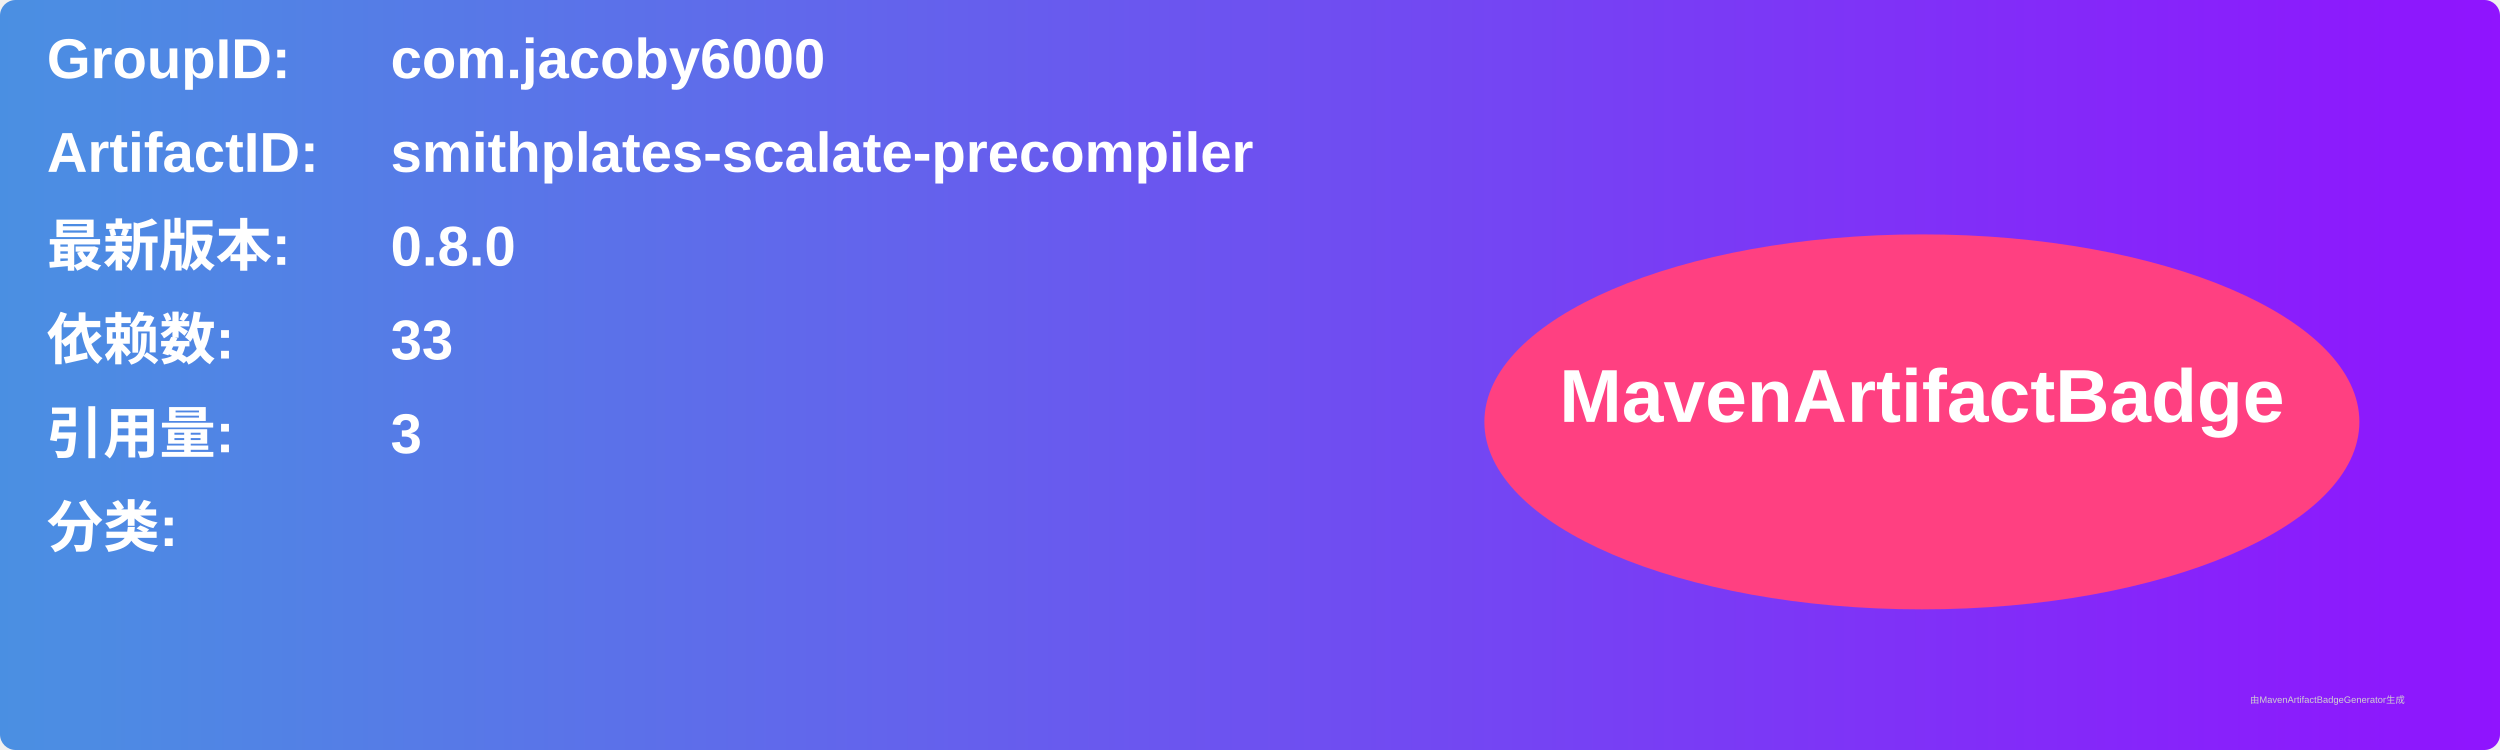
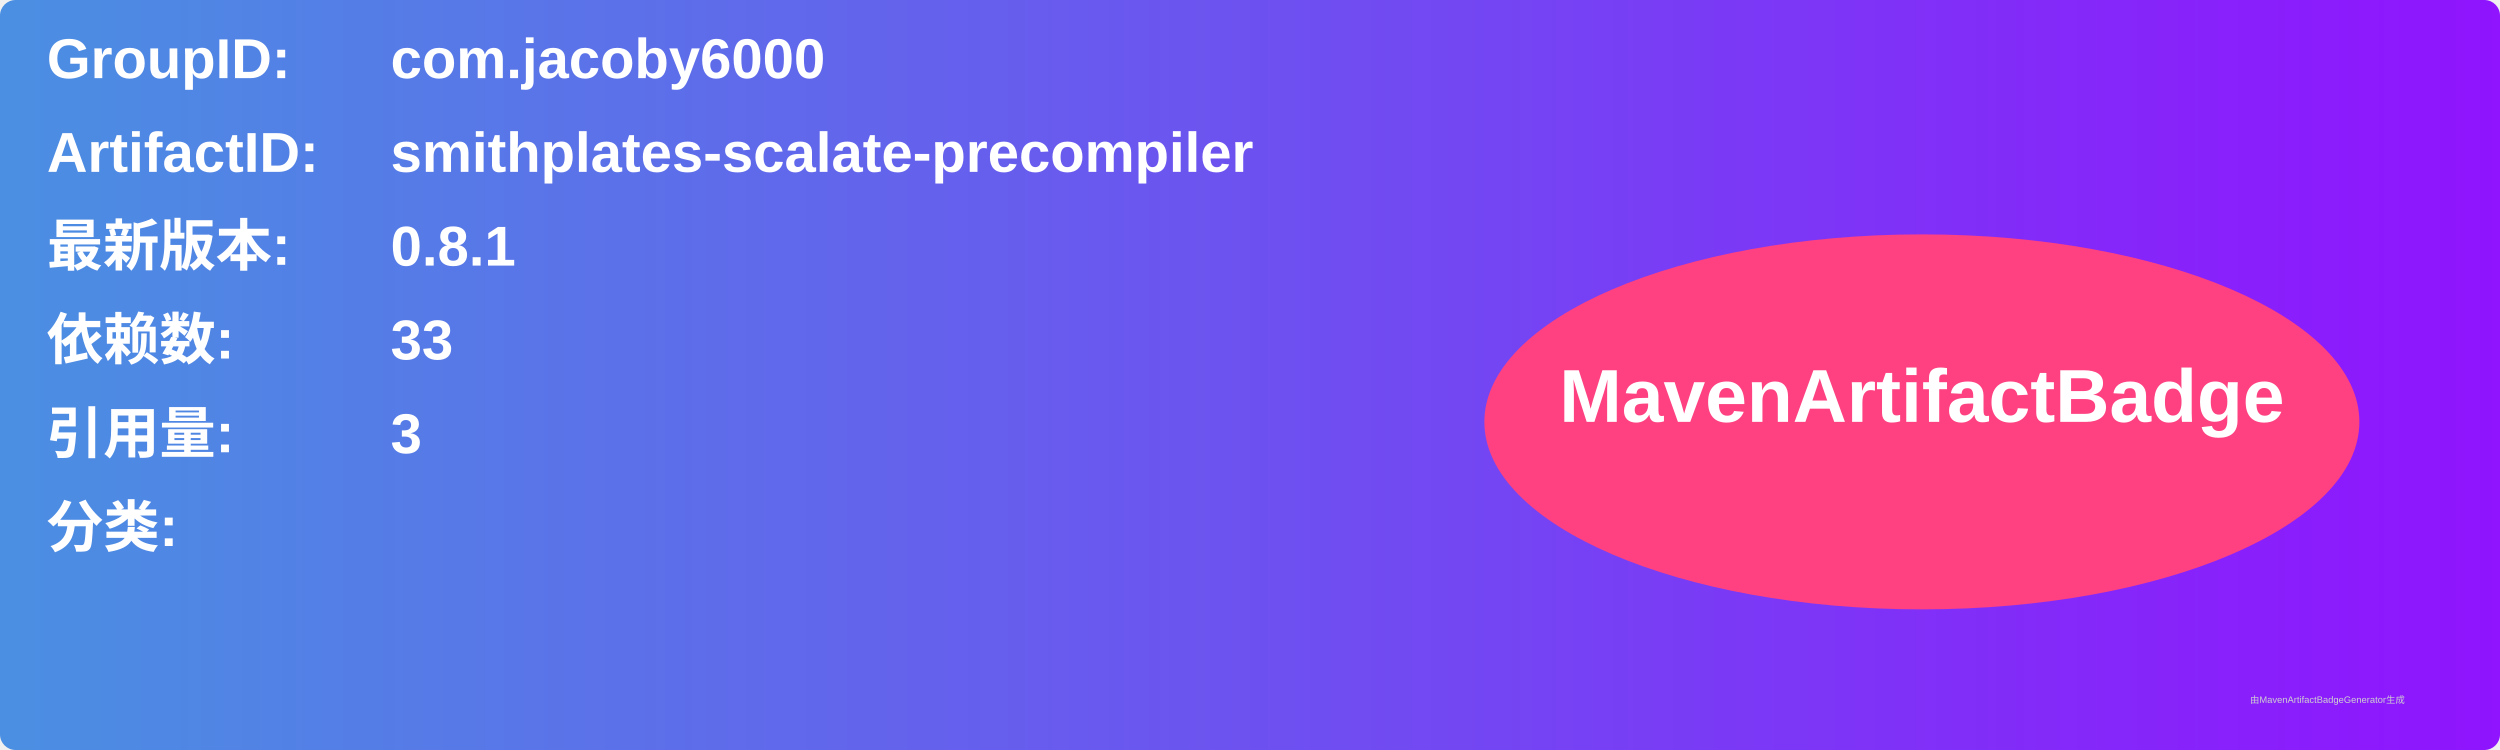
<svg xmlns="http://www.w3.org/2000/svg" width="800" height="240" viewBox="0 0 800 240">
  <linearGradient id="grad" x1="0%" y1="0%" x2="100%" y2="0%">
    <stop offset="0%" stop-color="#4a90e2" />
    <stop offset="100%" stop-color="#9013fe" />
  </linearGradient>
  <rect width="100%" height="100%" rx="5" ry="5" fill="url(#grad)" />
  <g transform="translate(15, 15)">
    <text x="0" y="10" font-family="Arial" font-size="18" fill="white" font-weight="bold" width="260">GroupID:</text>
    <text x="110" y="10" font-family="Arial" font-size="18" fill="white" font-weight="bold" width="460">com.jacoby6000</text>
    <text x="0" y="40" font-family="Arial" font-size="18" fill="white" font-weight="bold" width="260">ArtifactID:</text>
    <text x="110" y="40" font-family="Arial" font-size="18" fill="white" font-weight="bold" width="460">smithplates-scalate-precompiler</text>
    <text x="0" y="70" font-family="Arial" font-size="18" fill="white" font-weight="bold">最新版本:</text>
    <text x="110" y="70" font-family="Arial" font-size="18" fill="white" font-weight="bold">
-       <tspan font-weight="bold">0.8.0</tspan>
+       <tspan font-weight="bold">0.8.1</tspan>
    </text>
    <text x="0" y="100" font-family="Arial" font-size="18" fill="white" font-weight="bold">依赖数: </text>
    <text x="110" y="100" font-family="Arial" font-size="18" fill="white">
      <tspan font-weight="bold">33</tspan>
    </text>
    <text x="0" y="130" font-family="Arial" font-size="18" fill="white" font-weight="bold">引用量: </text>
    <text x="110" y="130" font-family="Arial" font-size="18" fill="white">
      <tspan font-weight="bold">3</tspan>
    </text>
    <text x="0" y="160" font-family="Arial" font-size="18" fill="white" font-weight="bold">分类:</text>
    <text x="10" y="190" font-family="Arial" font-size="10" fill="white">
      <tspan font-weight="bold" />
    </text>
    <ellipse cx="600" cy="120" rx="140" ry="60" fill="#ff4081" />
    <text x="600" y="120" text-anchor="middle" font-family="Arial" font-size="24" fill="white" font-weight="bold">MavenArtifactBadge</text>
  </g>
  <text x="720" y="225" font-family="Arial" font-size="3" fill="#d0d0d0">由MavenArtifactBadgeGenerator生成</text>
</svg>
